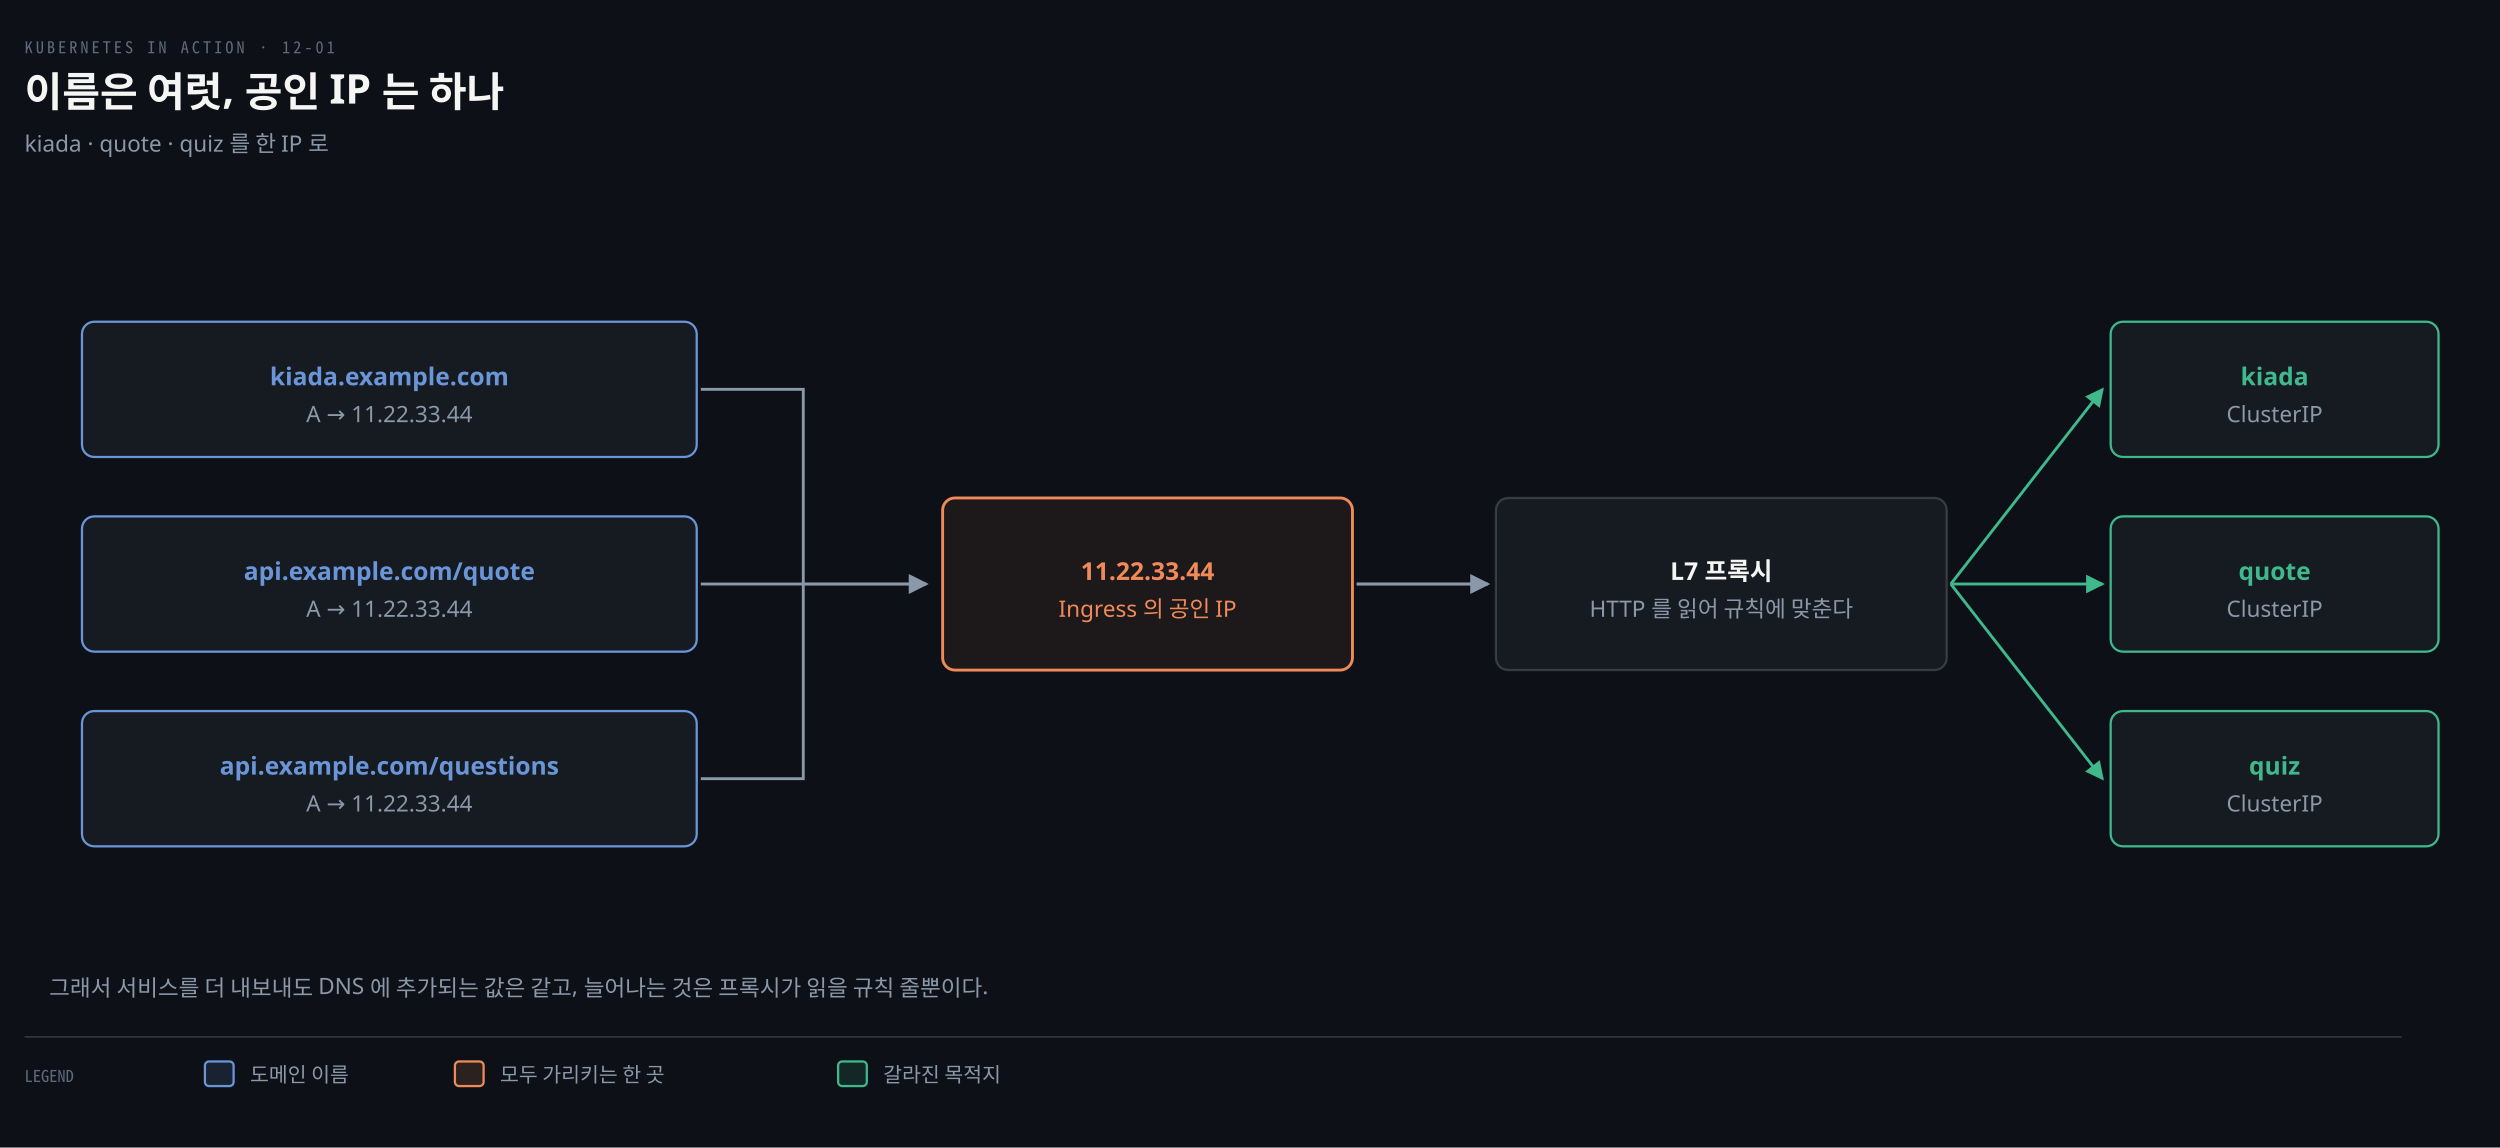
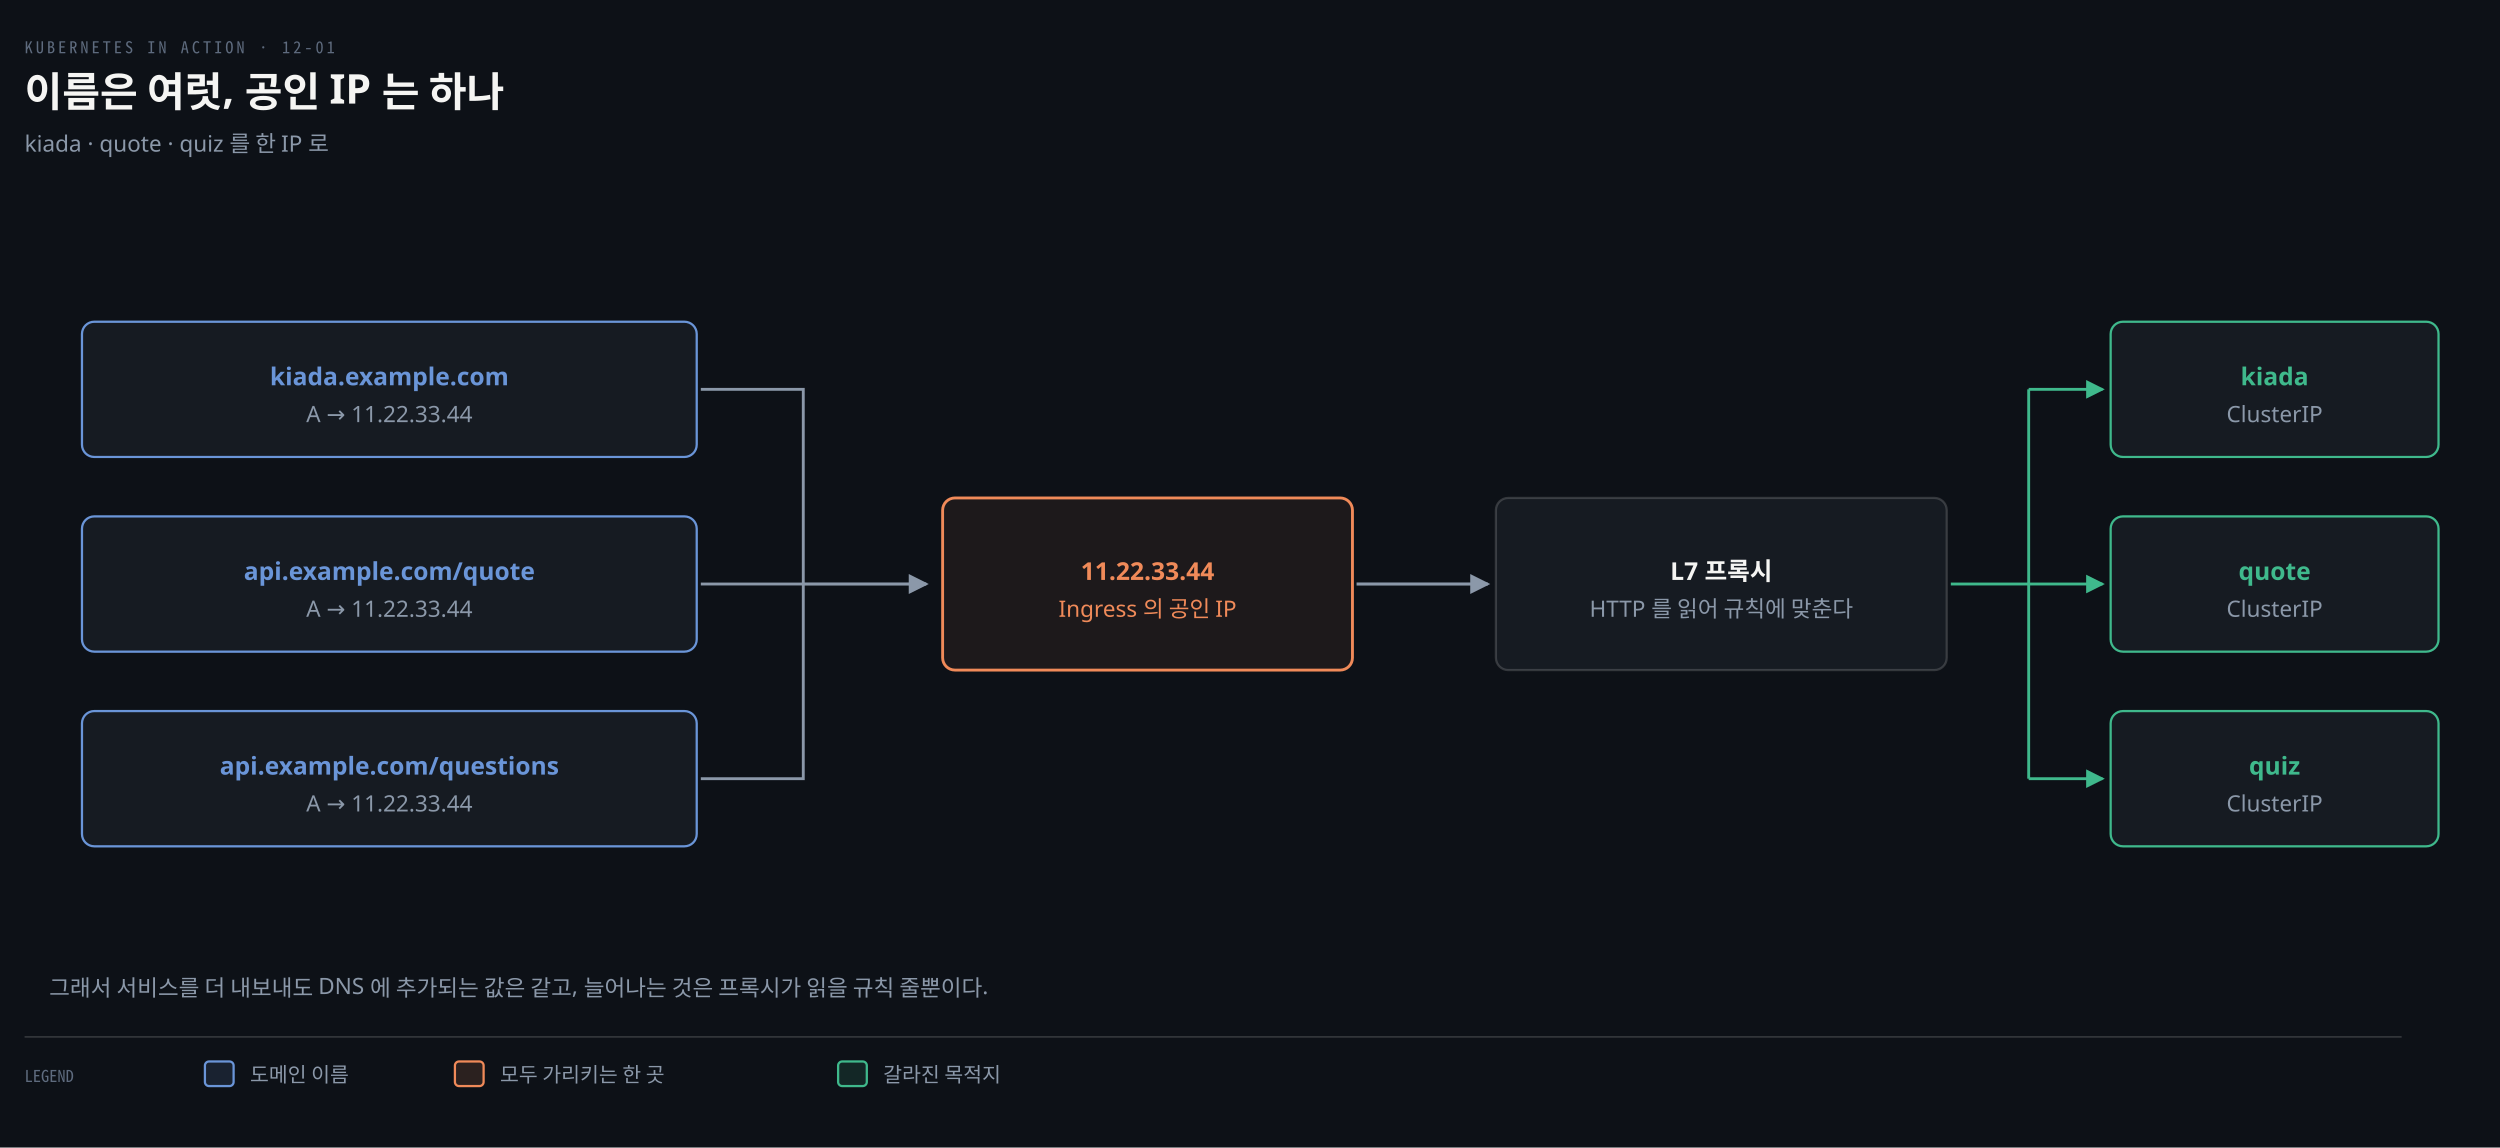
<svg xmlns="http://www.w3.org/2000/svg" viewBox="0 0 1220 560" width="100%" role="img" aria-labelledby="dt dd">
  <defs>
    <marker id="ar" viewBox="0 0 8 8" refX="7" refY="4" markerWidth="6.5" markerHeight="6.5" orient="auto">
      <path d="M0 0 L8 4 L0 8 z" fill="#8B98A9" />
    </marker>
    <marker id="ok" viewBox="0 0 8 8" refX="7" refY="4" markerWidth="6.5" markerHeight="6.5" orient="auto">
      <path d="M0 0 L8 4 L0 8 z" fill="#3FB98C" />
    </marker>
    <marker id="warn" viewBox="0 0 8 8" refX="7" refY="4" markerWidth="6.5" markerHeight="6.5" orient="auto">
      <path d="M0 0 L8 4 L0 8 z" fill="#E3B341" />
    </marker>
    <marker id="bad" viewBox="0 0 8 8" refX="7" refY="4" markerWidth="6.5" markerHeight="6.5" orient="auto">
      <path d="M0 0 L8 4 L0 8 z" fill="#F0616D" />
    </marker>
    <marker id="info" viewBox="0 0 8 8" refX="7" refY="4" markerWidth="6.5" markerHeight="6.5" orient="auto">
      <path d="M0 0 L8 4 L0 8 z" fill="#6A95D8" />
    </marker>
    <marker id="acc" viewBox="0 0 8 8" refX="7" refY="4" markerWidth="6.5" markerHeight="6.5" orient="auto">
      <path d="M0 0 L8 4 L0 8 z" fill="#F08A59" />
    </marker>
    <marker id="soft" viewBox="0 0 8 8" refX="7" refY="4" markerWidth="6.5" markerHeight="6.5" orient="auto">
      <path d="M0 0 L8 4 L0 8 z" fill="#5E6B7E" />
    </marker>
  </defs>
  <rect width="1220" height="560" fill="#0D1117" />
  <text x="12" y="26" font-family="'Geist Mono','Noto Sans Mono CJK KR',monospace" font-size="8" letter-spacing="0.18em" fill="#5E6B7E">KUBERNETES IN ACTION · 12-01</text>
  <text x="12" y="52" font-family="'Geist','Apple SD Gothic Neo','Noto Sans KR','Malgun Gothic',sans-serif" font-size="20" font-weight="600" fill="#F5F5F3">이름은 여럿, 공인 IP 는 하나</text>
  <text x="12" y="74" font-family="'Geist','Apple SD Gothic Neo','Noto Sans KR','Malgun Gothic',sans-serif" font-size="11" fill="#8B98A9">kiada · quote · quiz 를 한 IP 로</text>
  <rect x="40" y="157" width="300" height="66" rx="6" fill="#161B22" stroke="#6A95D8" stroke-width="1.1" />
  <text x="190" y="188" text-anchor="middle" font-family="'Geist','Apple SD Gothic Neo','Noto Sans KR','Malgun Gothic',sans-serif" font-size="12" font-weight="600" fill="#6A95D8">kiada.example.com</text>
  <text x="190" y="206" text-anchor="middle" font-family="'Geist','Apple SD Gothic Neo','Noto Sans KR','Malgun Gothic',sans-serif" font-size="11" font-weight="400" fill="#8B98A9">A → 11.22.33.44</text>
  <path d="M 342 190 L 392 190 L 392 285" fill="none" stroke="#8B98A9" stroke-width="1.4" />
  <rect x="40" y="252" width="300" height="66" rx="6" fill="#161B22" stroke="#6A95D8" stroke-width="1.1" />
  <text x="190" y="283" text-anchor="middle" font-family="'Geist','Apple SD Gothic Neo','Noto Sans KR','Malgun Gothic',sans-serif" font-size="12" font-weight="600" fill="#6A95D8">api.example.com/quote</text>
  <text x="190" y="301" text-anchor="middle" font-family="'Geist','Apple SD Gothic Neo','Noto Sans KR','Malgun Gothic',sans-serif" font-size="11" font-weight="400" fill="#8B98A9">A → 11.22.33.44</text>
  <rect x="40" y="347" width="300" height="66" rx="6" fill="#161B22" stroke="#6A95D8" stroke-width="1.1" />
  <text x="190" y="378" text-anchor="middle" font-family="'Geist','Apple SD Gothic Neo','Noto Sans KR','Malgun Gothic',sans-serif" font-size="12" font-weight="600" fill="#6A95D8">api.example.com/questions</text>
  <text x="190" y="396" text-anchor="middle" font-family="'Geist','Apple SD Gothic Neo','Noto Sans KR','Malgun Gothic',sans-serif" font-size="11" font-weight="400" fill="#8B98A9">A → 11.22.33.44</text>
  <path d="M 342 380 L 392 380 L 392 285" fill="none" stroke="#8B98A9" stroke-width="1.4" />
  <path d="M 342 285 L 392 285" fill="none" stroke="#8B98A9" stroke-width="1.4" />
  <path d="M 392 285 L 452 285" fill="none" stroke="#8B98A9" stroke-width="1.5" marker-end="url(#ar)" />
  <rect x="460" y="243" width="200" height="84" rx="6" fill="#F08A5912" stroke="#F08A59" stroke-width="1.4" />
  <text x="560" y="283" text-anchor="middle" font-family="'Geist','Apple SD Gothic Neo','Noto Sans KR','Malgun Gothic',sans-serif" font-size="12" font-weight="600" fill="#F08A59">11.22.33.44</text>
  <text x="560" y="301" text-anchor="middle" font-family="'Geist','Apple SD Gothic Neo','Noto Sans KR','Malgun Gothic',sans-serif" font-size="11" font-weight="400" fill="#F08A59">Ingress 의 공인 IP</text>
  <path d="M 662 285 L 726 285" fill="none" stroke="#8B98A9" stroke-width="1.5" marker-end="url(#ar)" />
  <rect x="730" y="243" width="220" height="84" rx="6" fill="#161B22" stroke="rgba(191,192,192,0.22)" stroke-width="1.1" />
  <text x="840" y="283" text-anchor="middle" font-family="'Geist','Apple SD Gothic Neo','Noto Sans KR','Malgun Gothic',sans-serif" font-size="12" font-weight="600" fill="#F5F5F3">L7 프록시</text>
  <text x="840" y="301" text-anchor="middle" font-family="'Geist','Apple SD Gothic Neo','Noto Sans KR','Malgun Gothic',sans-serif" font-size="11" font-weight="400" fill="#8B98A9">HTTP 를 읽어 규칙에 맞춘다</text>
+   <path d="M 952 285 L 990 285" fill="none" stroke="#3FB98C" stroke-width="1.4" />
+   <path d="M 990 190 L 990 380" fill="none" stroke="#3FB98C" stroke-width="1.4" />
  <rect x="1030" y="157" width="160" height="66" rx="6" fill="#161B22" stroke="#3FB98C" stroke-width="1.1" />
  <text x="1110" y="188" text-anchor="middle" font-family="'Geist','Apple SD Gothic Neo','Noto Sans KR','Malgun Gothic',sans-serif" font-size="12" font-weight="600" fill="#3FB98C">kiada</text>
  <text x="1110" y="206" text-anchor="middle" font-family="'Geist','Apple SD Gothic Neo','Noto Sans KR','Malgun Gothic',sans-serif" font-size="11" font-weight="400" fill="#8B98A9">ClusterIP</text>
-   <path d="M 952 285 L 1026 190" fill="none" stroke="#3FB98C" stroke-width="1.4" marker-end="url(#ok)" />
+   <path d="M 990 190 L 1026 190" fill="none" stroke="#3FB98C" stroke-width="1.4" marker-end="url(#ok)" />
  <rect x="1030" y="252" width="160" height="66" rx="6" fill="#161B22" stroke="#3FB98C" stroke-width="1.1" />
  <text x="1110" y="283" text-anchor="middle" font-family="'Geist','Apple SD Gothic Neo','Noto Sans KR','Malgun Gothic',sans-serif" font-size="12" font-weight="600" fill="#3FB98C">quote</text>
  <text x="1110" y="301" text-anchor="middle" font-family="'Geist','Apple SD Gothic Neo','Noto Sans KR','Malgun Gothic',sans-serif" font-size="11" font-weight="400" fill="#8B98A9">ClusterIP</text>
-   <path d="M 952 285 L 1026 285" fill="none" stroke="#3FB98C" stroke-width="1.4" marker-end="url(#ok)" />
+   <path d="M 990 285 L 1026 285" fill="none" stroke="#3FB98C" stroke-width="1.4" marker-end="url(#ok)" />
  <rect x="1030" y="347" width="160" height="66" rx="6" fill="#161B22" stroke="#3FB98C" stroke-width="1.1" />
  <text x="1110" y="378" text-anchor="middle" font-family="'Geist','Apple SD Gothic Neo','Noto Sans KR','Malgun Gothic',sans-serif" font-size="12" font-weight="600" fill="#3FB98C">quiz</text>
  <text x="1110" y="396" text-anchor="middle" font-family="'Geist','Apple SD Gothic Neo','Noto Sans KR','Malgun Gothic',sans-serif" font-size="11" font-weight="400" fill="#8B98A9">ClusterIP</text>
-   <path d="M 952 285 L 1026 380" fill="none" stroke="#3FB98C" stroke-width="1.4" marker-end="url(#ok)" />
+   <path d="M 990 380 L 1026 380" fill="none" stroke="#3FB98C" stroke-width="1.4" marker-end="url(#ok)" />
  <text x="24" y="486" text-anchor="start" font-family="'Geist','Apple SD Gothic Neo','Noto Sans KR','Malgun Gothic',sans-serif" font-size="11" font-weight="400" fill="#8B98A9">그래서 서비스를 더 내보내도 DNS 에 추가되는 값은 같고, 늘어나는 것은 프록시가 읽을 규칙 줄뿐이다.</text>
  <line x1="12" y1="506" x2="1172" y2="506" stroke="rgba(191,192,192,0.22)" stroke-width="0.8" />
  <text x="12" y="528" text-anchor="start" font-family="'Geist Mono','Noto Sans Mono CJK KR',monospace" font-size="8" font-weight="400" fill="#5E6B7E">LEGEND</text>
  <rect x="100" y="518" width="14" height="12" rx="2" fill="#6A95D822" stroke="#6A95D8" stroke-width="1.1" />
  <text x="122" y="528" text-anchor="start" font-family="'Geist','Apple SD Gothic Neo','Noto Sans KR','Malgun Gothic',sans-serif" font-size="10" font-weight="400" fill="#8B98A9">도메인 이름</text>
  <rect x="222" y="518" width="14" height="12" rx="2" fill="#F08A5922" stroke="#F08A59" stroke-width="1.1" />
  <text x="244" y="528" text-anchor="start" font-family="'Geist','Apple SD Gothic Neo','Noto Sans KR','Malgun Gothic',sans-serif" font-size="10" font-weight="400" fill="#8B98A9">모두 가리키는 한 곳</text>
  <rect x="409" y="518" width="14" height="12" rx="2" fill="#3FB98C22" stroke="#3FB98C" stroke-width="1.1" />
  <text x="431" y="528" text-anchor="start" font-family="'Geist','Apple SD Gothic Neo','Noto Sans KR','Malgun Gothic',sans-serif" font-size="10" font-weight="400" fill="#8B98A9">갈라진 목적지</text>
</svg>
